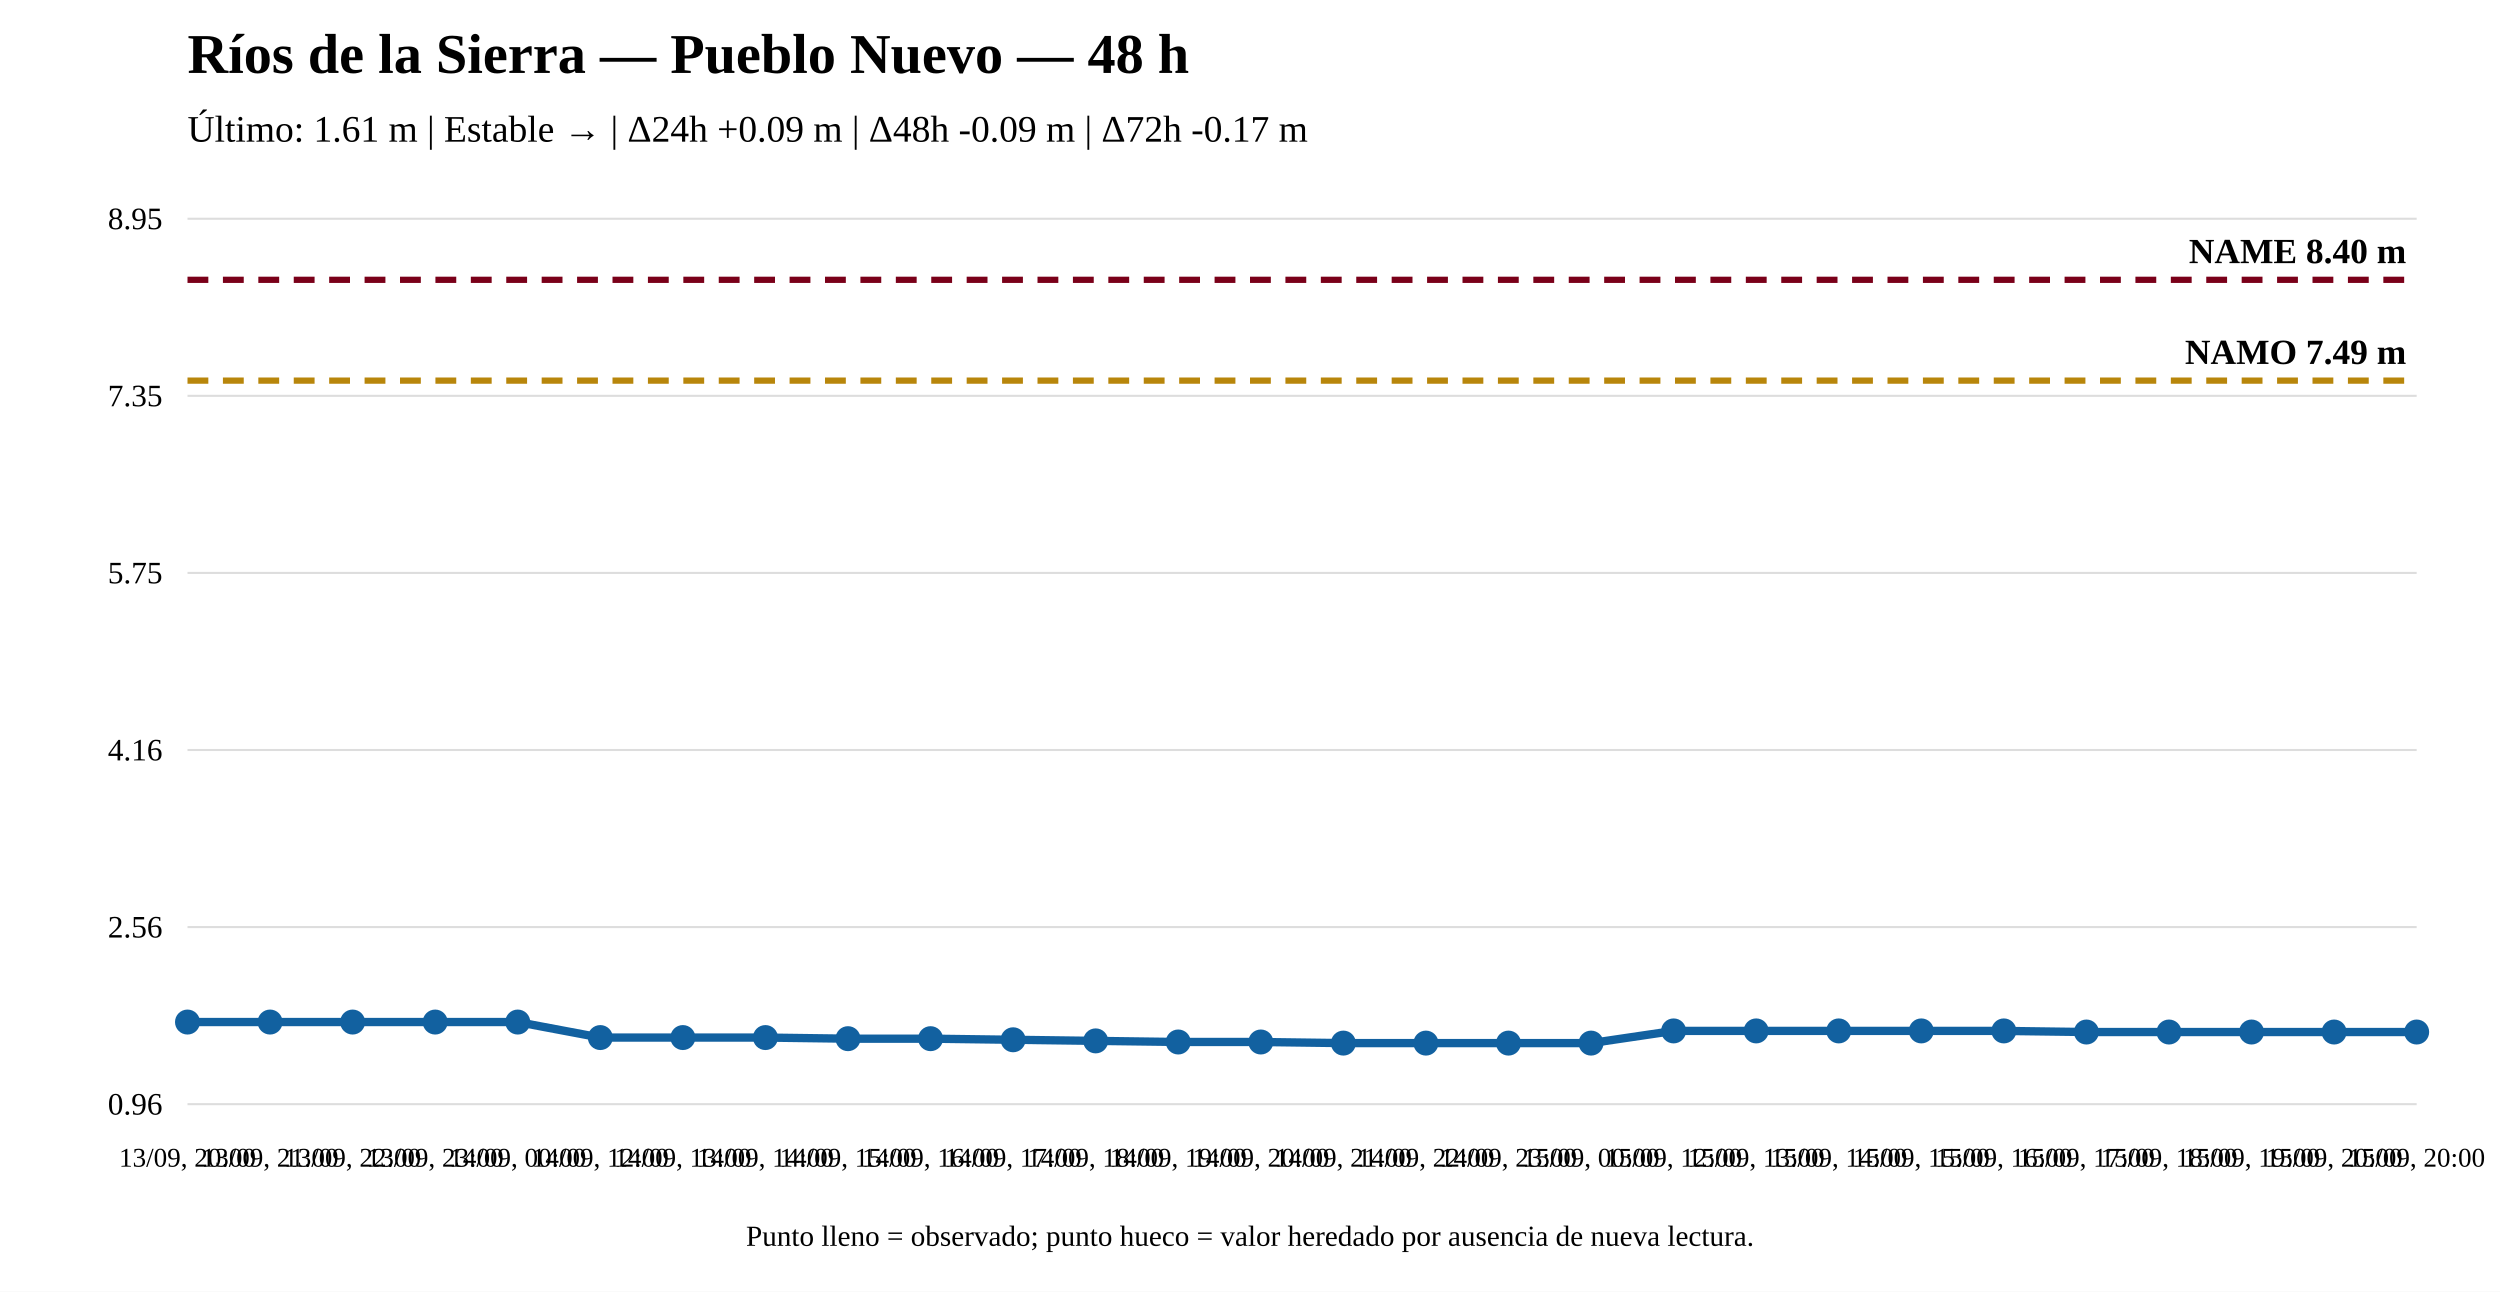
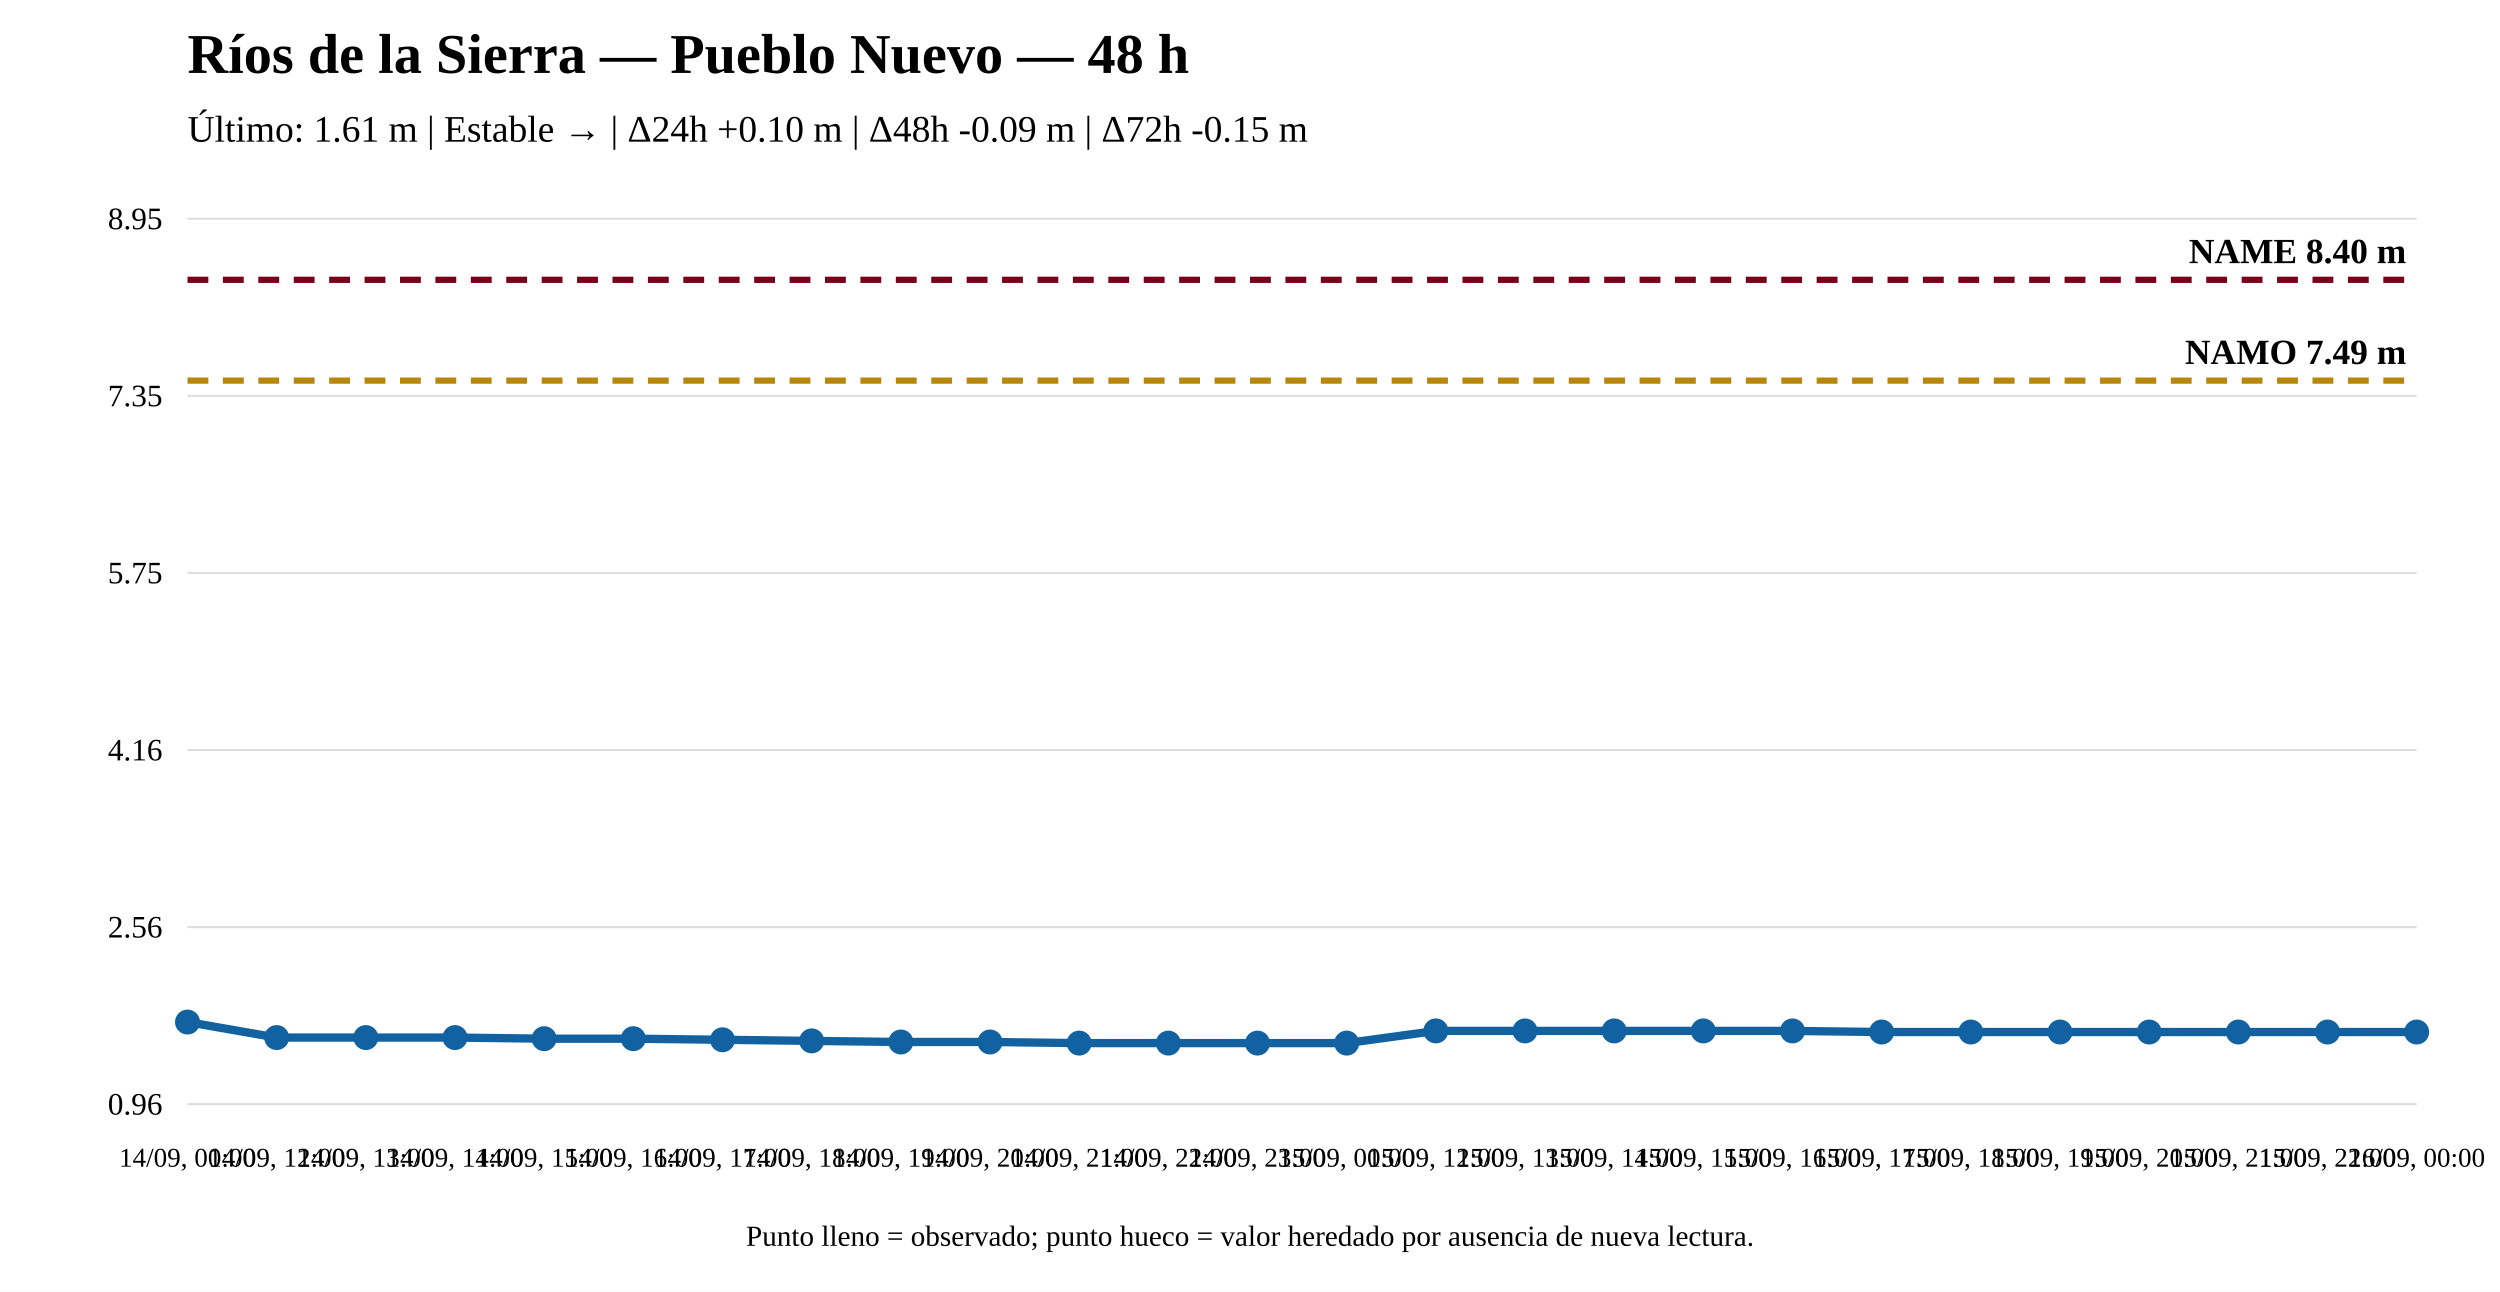
<svg xmlns="http://www.w3.org/2000/svg" width="1200" height="620" viewBox="0 0 1200 620">
  <rect width="100%" height="100%" fill="white" />
  <text x="90" y="35" font-size="27" font-weight="bold">Ríos de la Sierra — Pueblo Nuevo — 48 h</text>
-   <text x="90" y="68" font-size="18">Último: 1.61 m | Estable → | Δ24h +0.09 m | Δ48h -0.09 m | Δ72h -0.17 m</text>
+   <text x="90" y="68" font-size="18">Último: 1.61 m | Estable → | Δ24h +0.10 m | Δ48h -0.09 m | Δ72h -0.15 m</text>
  <line x1="90" y1="530" x2="1160" y2="530" stroke="#ddd" />
  <line x1="90" y1="445" x2="1160" y2="445" stroke="#ddd" />
  <line x1="90" y1="360" x2="1160" y2="360" stroke="#ddd" />
  <line x1="90" y1="275" x2="1160" y2="275" stroke="#ddd" />
  <line x1="90" y1="190" x2="1160" y2="190" stroke="#ddd" />
  <line x1="90" y1="105" x2="1160" y2="105" stroke="#ddd" />
  <text x="78" y="535" text-anchor="end" font-size="15">0.96</text>
  <text x="78" y="450" text-anchor="end" font-size="15">2.56</text>
  <text x="78" y="365" text-anchor="end" font-size="15">4.16</text>
  <text x="78" y="280" text-anchor="end" font-size="15">5.75</text>
  <text x="78" y="195" text-anchor="end" font-size="15">7.35</text>
  <text x="78" y="110" text-anchor="end" font-size="15">8.95</text>
  <line x1="90" y1="182.7" x2="1160" y2="182.7" stroke="#b8860b" stroke-width="3" stroke-dasharray="10 7" />
  <text x="1155" y="174.7" text-anchor="end" font-size="17" font-weight="bold">NAMO 7.49 m</text>
  <line x1="90" y1="134.31" x2="1160" y2="134.31" stroke="#7a0019" stroke-width="3" stroke-dasharray="10 7" />
  <text x="1155" y="126.31" text-anchor="end" font-size="17" font-weight="bold">NAME 8.40 m</text>
-   <polyline fill="none" stroke="#1261a0" stroke-width="4" points="90,490.586 129.63,490.586 169.259,490.586 208.889,490.586 248.519,490.586 288.148,498.031 327.778,498.031 367.407,498.031 407.037,498.563 446.667,498.563 486.296,499.094 525.926,499.626 565.556,500.158 605.185,500.158 644.815,500.69 684.444,500.69 724.074,500.69 763.704,500.69 803.333,494.84 842.963,494.84 882.593,494.84 922.222,494.84 961.852,494.84 1001.481,495.372 1041.111,495.372 1080.741,495.372 1120.37,495.372 1160,495.372" />
+   <polyline fill="none" stroke="#1261a0" stroke-width="4" points="90,490.586 132.8,498.031 175.6,498.031 218.4,498.031 261.2,498.563 304,498.563 346.8,499.094 389.6,499.626 432.4,500.158 475.2,500.158 518,500.69 560.8,500.69 603.6,500.69 646.4,500.69 689.2,494.84 732,494.84 774.8,494.84 817.6,494.84 860.4,494.84 903.2,495.372 946,495.372 988.8,495.372 1031.6,495.372 1074.4,495.372 1117.2,495.372 1160,495.372" />
  <circle cx="90" cy="490.586" r="5" fill="#1261a0" stroke="#1261a0" stroke-width="2" />
-   <circle cx="129.63" cy="490.586" r="5" fill="#1261a0" stroke="#1261a0" stroke-width="2" />
-   <circle cx="169.259" cy="490.586" r="5" fill="#1261a0" stroke="#1261a0" stroke-width="2" />
-   <circle cx="208.889" cy="490.586" r="5" fill="#1261a0" stroke="#1261a0" stroke-width="2" />
-   <circle cx="248.519" cy="490.586" r="5" fill="#1261a0" stroke="#1261a0" stroke-width="2" />
-   <circle cx="288.148" cy="498.031" r="5" fill="#1261a0" stroke="#1261a0" stroke-width="2" />
-   <circle cx="327.778" cy="498.031" r="5" fill="#1261a0" stroke="#1261a0" stroke-width="2" />
-   <circle cx="367.407" cy="498.031" r="5" fill="#1261a0" stroke="#1261a0" stroke-width="2" />
-   <circle cx="407.037" cy="498.563" r="5" fill="#1261a0" stroke="#1261a0" stroke-width="2" />
-   <circle cx="446.667" cy="498.563" r="5" fill="#1261a0" stroke="#1261a0" stroke-width="2" />
-   <circle cx="486.296" cy="499.094" r="5" fill="#1261a0" stroke="#1261a0" stroke-width="2" />
-   <circle cx="525.926" cy="499.626" r="5" fill="#1261a0" stroke="#1261a0" stroke-width="2" />
-   <circle cx="565.556" cy="500.158" r="5" fill="#1261a0" stroke="#1261a0" stroke-width="2" />
-   <circle cx="605.185" cy="500.158" r="5" fill="#1261a0" stroke="#1261a0" stroke-width="2" />
-   <circle cx="644.815" cy="500.69" r="5" fill="#1261a0" stroke="#1261a0" stroke-width="2" />
-   <circle cx="684.444" cy="500.69" r="5" fill="#1261a0" stroke="#1261a0" stroke-width="2" />
-   <circle cx="724.074" cy="500.69" r="5" fill="#1261a0" stroke="#1261a0" stroke-width="2" />
-   <circle cx="763.704" cy="500.69" r="5" fill="#1261a0" stroke="#1261a0" stroke-width="2" />
-   <circle cx="803.333" cy="494.84" r="5" fill="#1261a0" stroke="#1261a0" stroke-width="2" />
-   <circle cx="842.963" cy="494.84" r="5" fill="#1261a0" stroke="#1261a0" stroke-width="2" />
-   <circle cx="882.593" cy="494.84" r="5" fill="#1261a0" stroke="#1261a0" stroke-width="2" />
-   <circle cx="922.222" cy="494.84" r="5" fill="#1261a0" stroke="#1261a0" stroke-width="2" />
-   <circle cx="961.852" cy="494.84" r="5" fill="#1261a0" stroke="#1261a0" stroke-width="2" />
-   <circle cx="1001.481" cy="495.372" r="5" fill="#1261a0" stroke="#1261a0" stroke-width="2" />
-   <circle cx="1041.111" cy="495.372" r="5" fill="#1261a0" stroke="#1261a0" stroke-width="2" />
-   <circle cx="1080.741" cy="495.372" r="5" fill="#1261a0" stroke="#1261a0" stroke-width="2" />
-   <circle cx="1120.37" cy="495.372" r="5" fill="#1261a0" stroke="#1261a0" stroke-width="2" />
+   <circle cx="132.8" cy="498.031" r="5" fill="#1261a0" stroke="#1261a0" stroke-width="2" />
+   <circle cx="175.6" cy="498.031" r="5" fill="#1261a0" stroke="#1261a0" stroke-width="2" />
+   <circle cx="218.4" cy="498.031" r="5" fill="#1261a0" stroke="#1261a0" stroke-width="2" />
+   <circle cx="261.2" cy="498.563" r="5" fill="#1261a0" stroke="#1261a0" stroke-width="2" />
+   <circle cx="304" cy="498.563" r="5" fill="#1261a0" stroke="#1261a0" stroke-width="2" />
+   <circle cx="346.8" cy="499.094" r="5" fill="#1261a0" stroke="#1261a0" stroke-width="2" />
+   <circle cx="389.6" cy="499.626" r="5" fill="#1261a0" stroke="#1261a0" stroke-width="2" />
+   <circle cx="432.4" cy="500.158" r="5" fill="#1261a0" stroke="#1261a0" stroke-width="2" />
+   <circle cx="475.2" cy="500.158" r="5" fill="#1261a0" stroke="#1261a0" stroke-width="2" />
+   <circle cx="518" cy="500.69" r="5" fill="#1261a0" stroke="#1261a0" stroke-width="2" />
+   <circle cx="560.8" cy="500.69" r="5" fill="#1261a0" stroke="#1261a0" stroke-width="2" />
+   <circle cx="603.6" cy="500.69" r="5" fill="#1261a0" stroke="#1261a0" stroke-width="2" />
+   <circle cx="646.4" cy="500.69" r="5" fill="#1261a0" stroke="#1261a0" stroke-width="2" />
+   <circle cx="689.2" cy="494.84" r="5" fill="#1261a0" stroke="#1261a0" stroke-width="2" />
+   <circle cx="732" cy="494.84" r="5" fill="#1261a0" stroke="#1261a0" stroke-width="2" />
+   <circle cx="774.8" cy="494.84" r="5" fill="#1261a0" stroke="#1261a0" stroke-width="2" />
+   <circle cx="817.6" cy="494.84" r="5" fill="#1261a0" stroke="#1261a0" stroke-width="2" />
+   <circle cx="860.4" cy="494.84" r="5" fill="#1261a0" stroke="#1261a0" stroke-width="2" />
+   <circle cx="903.2" cy="495.372" r="5" fill="#1261a0" stroke="#1261a0" stroke-width="2" />
+   <circle cx="946" cy="495.372" r="5" fill="#1261a0" stroke="#1261a0" stroke-width="2" />
+   <circle cx="988.8" cy="495.372" r="5" fill="#1261a0" stroke="#1261a0" stroke-width="2" />
+   <circle cx="1031.6" cy="495.372" r="5" fill="#1261a0" stroke="#1261a0" stroke-width="2" />
+   <circle cx="1074.4" cy="495.372" r="5" fill="#1261a0" stroke="#1261a0" stroke-width="2" />
+   <circle cx="1117.2" cy="495.372" r="5" fill="#1261a0" stroke="#1261a0" stroke-width="2" />
  <circle cx="1160" cy="495.372" r="5" fill="#1261a0" stroke="#1261a0" stroke-width="2" />
-   <text x="90" y="560" text-anchor="middle" font-size="13">13/09, 20:00</text>
-   <text x="129.63" y="560" text-anchor="middle" font-size="13">13/09, 21:00</text>
-   <text x="169.259" y="560" text-anchor="middle" font-size="13">13/09, 22:00</text>
-   <text x="208.889" y="560" text-anchor="middle" font-size="13">13/09, 23:00</text>
-   <text x="248.519" y="560" text-anchor="middle" font-size="13">14/09, 00:00</text>
-   <text x="288.148" y="560" text-anchor="middle" font-size="13">14/09, 12:00</text>
-   <text x="327.778" y="560" text-anchor="middle" font-size="13">14/09, 13:00</text>
-   <text x="367.407" y="560" text-anchor="middle" font-size="13">14/09, 14:00</text>
-   <text x="407.037" y="560" text-anchor="middle" font-size="13">14/09, 15:00</text>
-   <text x="446.667" y="560" text-anchor="middle" font-size="13">14/09, 16:00</text>
-   <text x="486.296" y="560" text-anchor="middle" font-size="13">14/09, 17:00</text>
-   <text x="525.926" y="560" text-anchor="middle" font-size="13">14/09, 18:00</text>
-   <text x="565.556" y="560" text-anchor="middle" font-size="13">14/09, 19:00</text>
-   <text x="605.185" y="560" text-anchor="middle" font-size="13">14/09, 20:00</text>
-   <text x="644.815" y="560" text-anchor="middle" font-size="13">14/09, 21:00</text>
-   <text x="684.444" y="560" text-anchor="middle" font-size="13">14/09, 22:00</text>
-   <text x="724.074" y="560" text-anchor="middle" font-size="13">14/09, 23:00</text>
-   <text x="763.704" y="560" text-anchor="middle" font-size="13">15/09, 00:00</text>
-   <text x="803.333" y="560" text-anchor="middle" font-size="13">15/09, 12:00</text>
-   <text x="842.963" y="560" text-anchor="middle" font-size="13">15/09, 13:00</text>
-   <text x="882.593" y="560" text-anchor="middle" font-size="13">15/09, 14:00</text>
-   <text x="922.222" y="560" text-anchor="middle" font-size="13">15/09, 15:00</text>
-   <text x="961.852" y="560" text-anchor="middle" font-size="13">15/09, 16:00</text>
-   <text x="1001.481" y="560" text-anchor="middle" font-size="13">15/09, 17:00</text>
-   <text x="1041.111" y="560" text-anchor="middle" font-size="13">15/09, 18:00</text>
-   <text x="1080.741" y="560" text-anchor="middle" font-size="13">15/09, 19:00</text>
-   <text x="1120.37" y="560" text-anchor="middle" font-size="13">15/09, 20:00</text>
-   <text x="1160" y="560" text-anchor="middle" font-size="13">15/09, 20:00</text>
+   <text x="90" y="560" text-anchor="middle" font-size="13">14/09, 00:00</text>
+   <text x="132.8" y="560" text-anchor="middle" font-size="13">14/09, 12:00</text>
+   <text x="175.6" y="560" text-anchor="middle" font-size="13">14/09, 13:00</text>
+   <text x="218.4" y="560" text-anchor="middle" font-size="13">14/09, 14:00</text>
+   <text x="261.2" y="560" text-anchor="middle" font-size="13">14/09, 15:00</text>
+   <text x="304" y="560" text-anchor="middle" font-size="13">14/09, 16:00</text>
+   <text x="346.8" y="560" text-anchor="middle" font-size="13">14/09, 17:00</text>
+   <text x="389.6" y="560" text-anchor="middle" font-size="13">14/09, 18:00</text>
+   <text x="432.4" y="560" text-anchor="middle" font-size="13">14/09, 19:00</text>
+   <text x="475.2" y="560" text-anchor="middle" font-size="13">14/09, 20:00</text>
+   <text x="518" y="560" text-anchor="middle" font-size="13">14/09, 21:00</text>
+   <text x="560.8" y="560" text-anchor="middle" font-size="13">14/09, 22:00</text>
+   <text x="603.6" y="560" text-anchor="middle" font-size="13">14/09, 23:00</text>
+   <text x="646.4" y="560" text-anchor="middle" font-size="13">15/09, 00:00</text>
+   <text x="689.2" y="560" text-anchor="middle" font-size="13">15/09, 12:00</text>
+   <text x="732" y="560" text-anchor="middle" font-size="13">15/09, 13:00</text>
+   <text x="774.8" y="560" text-anchor="middle" font-size="13">15/09, 14:00</text>
+   <text x="817.6" y="560" text-anchor="middle" font-size="13">15/09, 15:00</text>
+   <text x="860.4" y="560" text-anchor="middle" font-size="13">15/09, 16:00</text>
+   <text x="903.2" y="560" text-anchor="middle" font-size="13">15/09, 17:00</text>
+   <text x="946" y="560" text-anchor="middle" font-size="13">15/09, 18:00</text>
+   <text x="988.8" y="560" text-anchor="middle" font-size="13">15/09, 19:00</text>
+   <text x="1031.6" y="560" text-anchor="middle" font-size="13">15/09, 20:00</text>
+   <text x="1074.4" y="560" text-anchor="middle" font-size="13">15/09, 21:00</text>
+   <text x="1117.2" y="560" text-anchor="middle" font-size="13">15/09, 22:00</text>
+   <text x="1160" y="560" text-anchor="middle" font-size="13">16/09, 00:00</text>
  <text x="600" y="598" text-anchor="middle" font-size="14">Punto lleno = observado; punto hueco = valor heredado por ausencia de nueva lectura.</text>
</svg>
